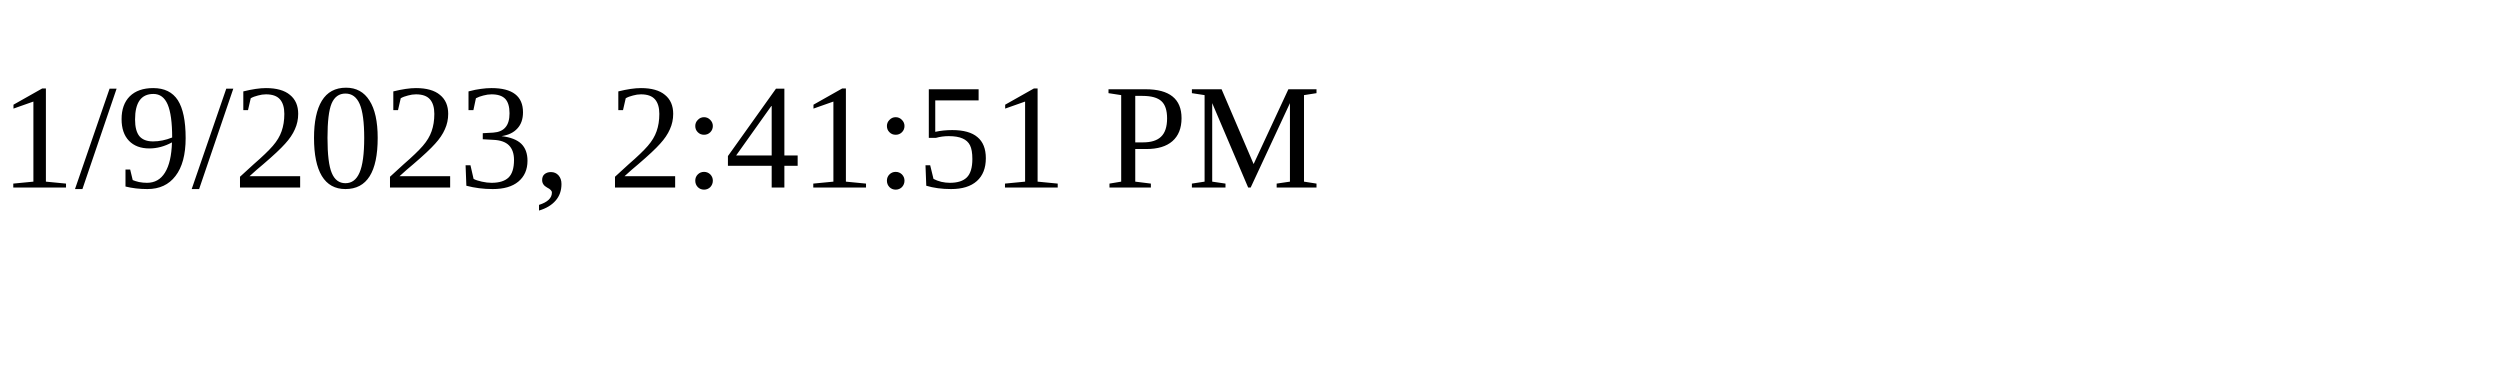
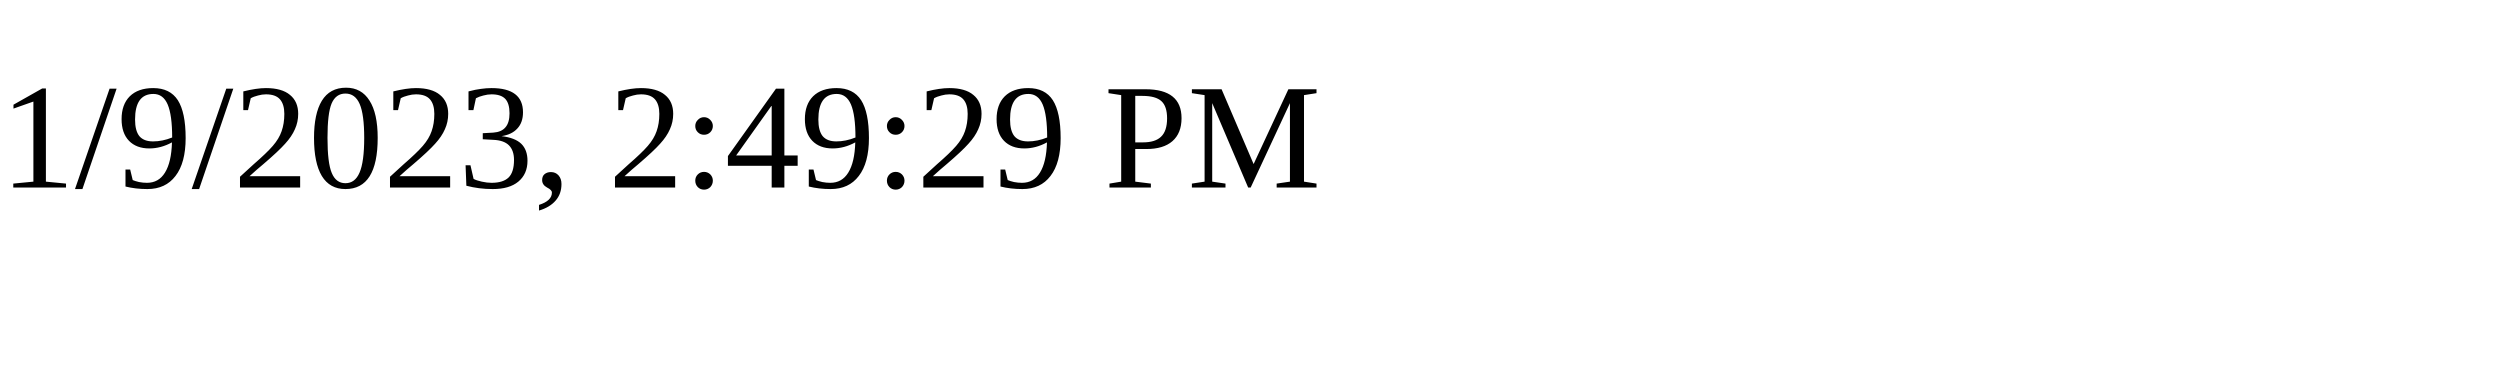
<svg xmlns="http://www.w3.org/2000/svg" height="30" width="200">
-   <text x="0" y="15">1/9/2023, 2:41:51 PM</text>
+   <text x="0" y="15">1/9/2023, 2:49:29 PM</text>
</svg>
